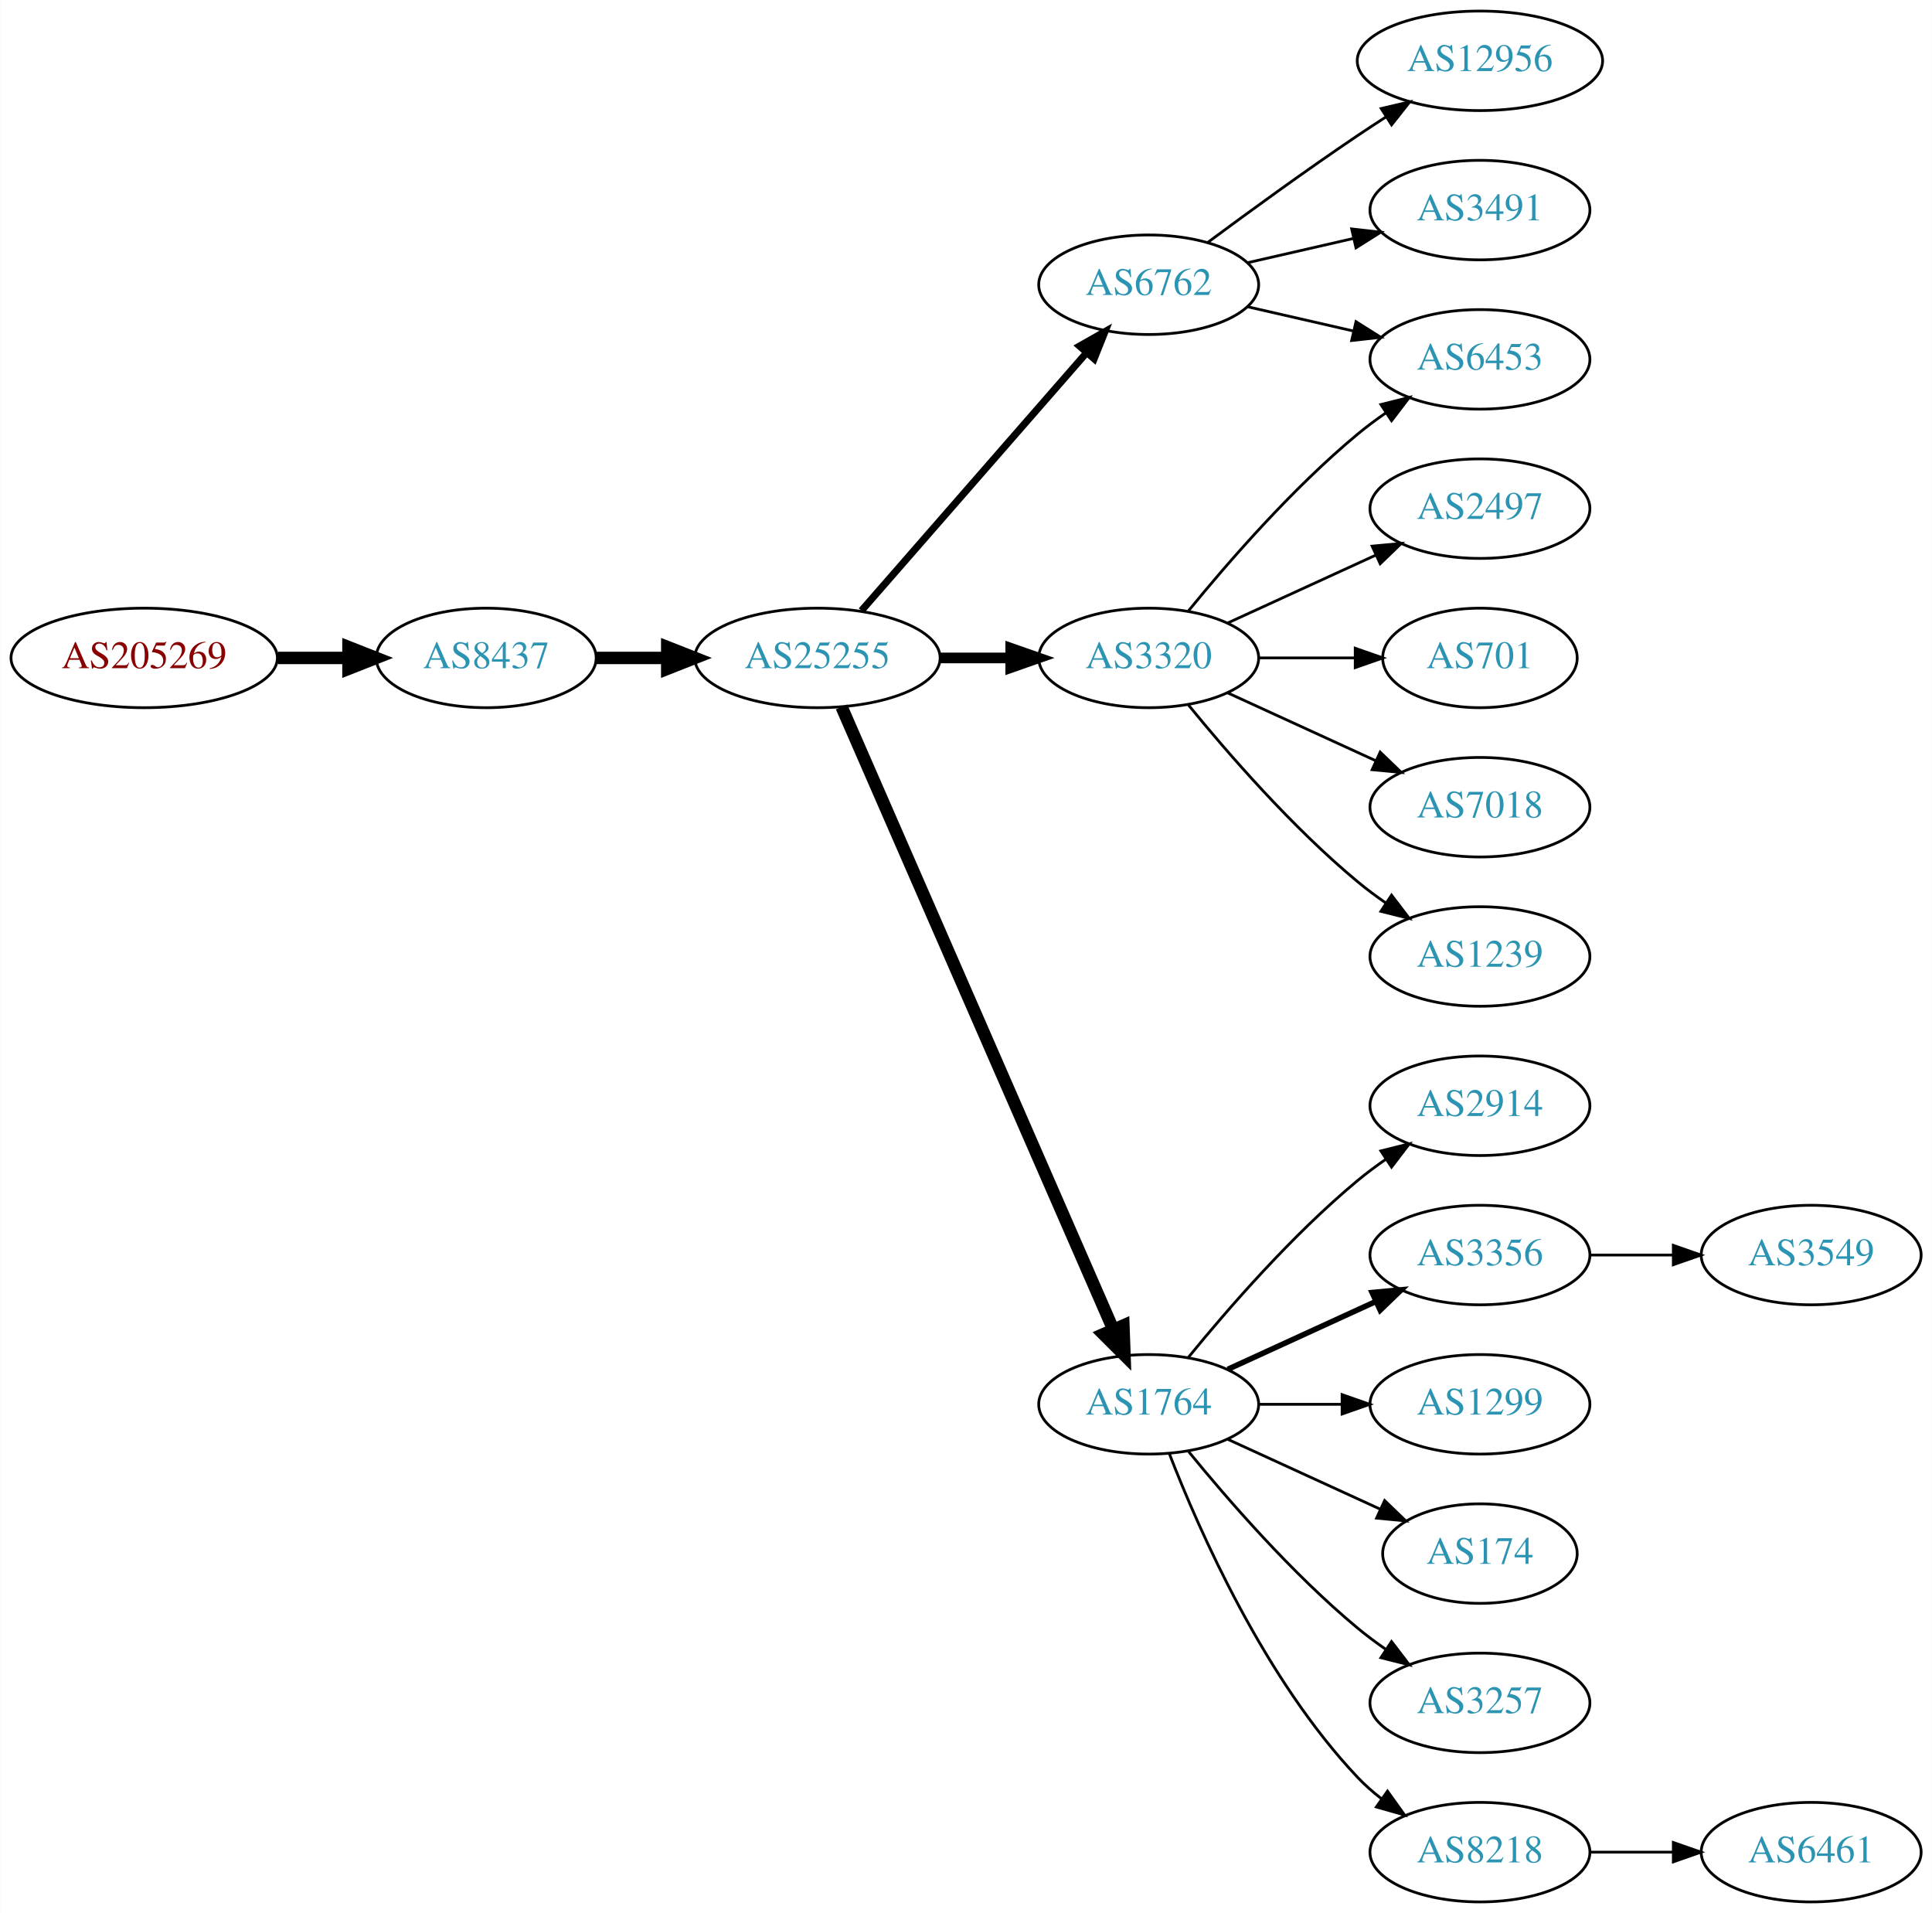
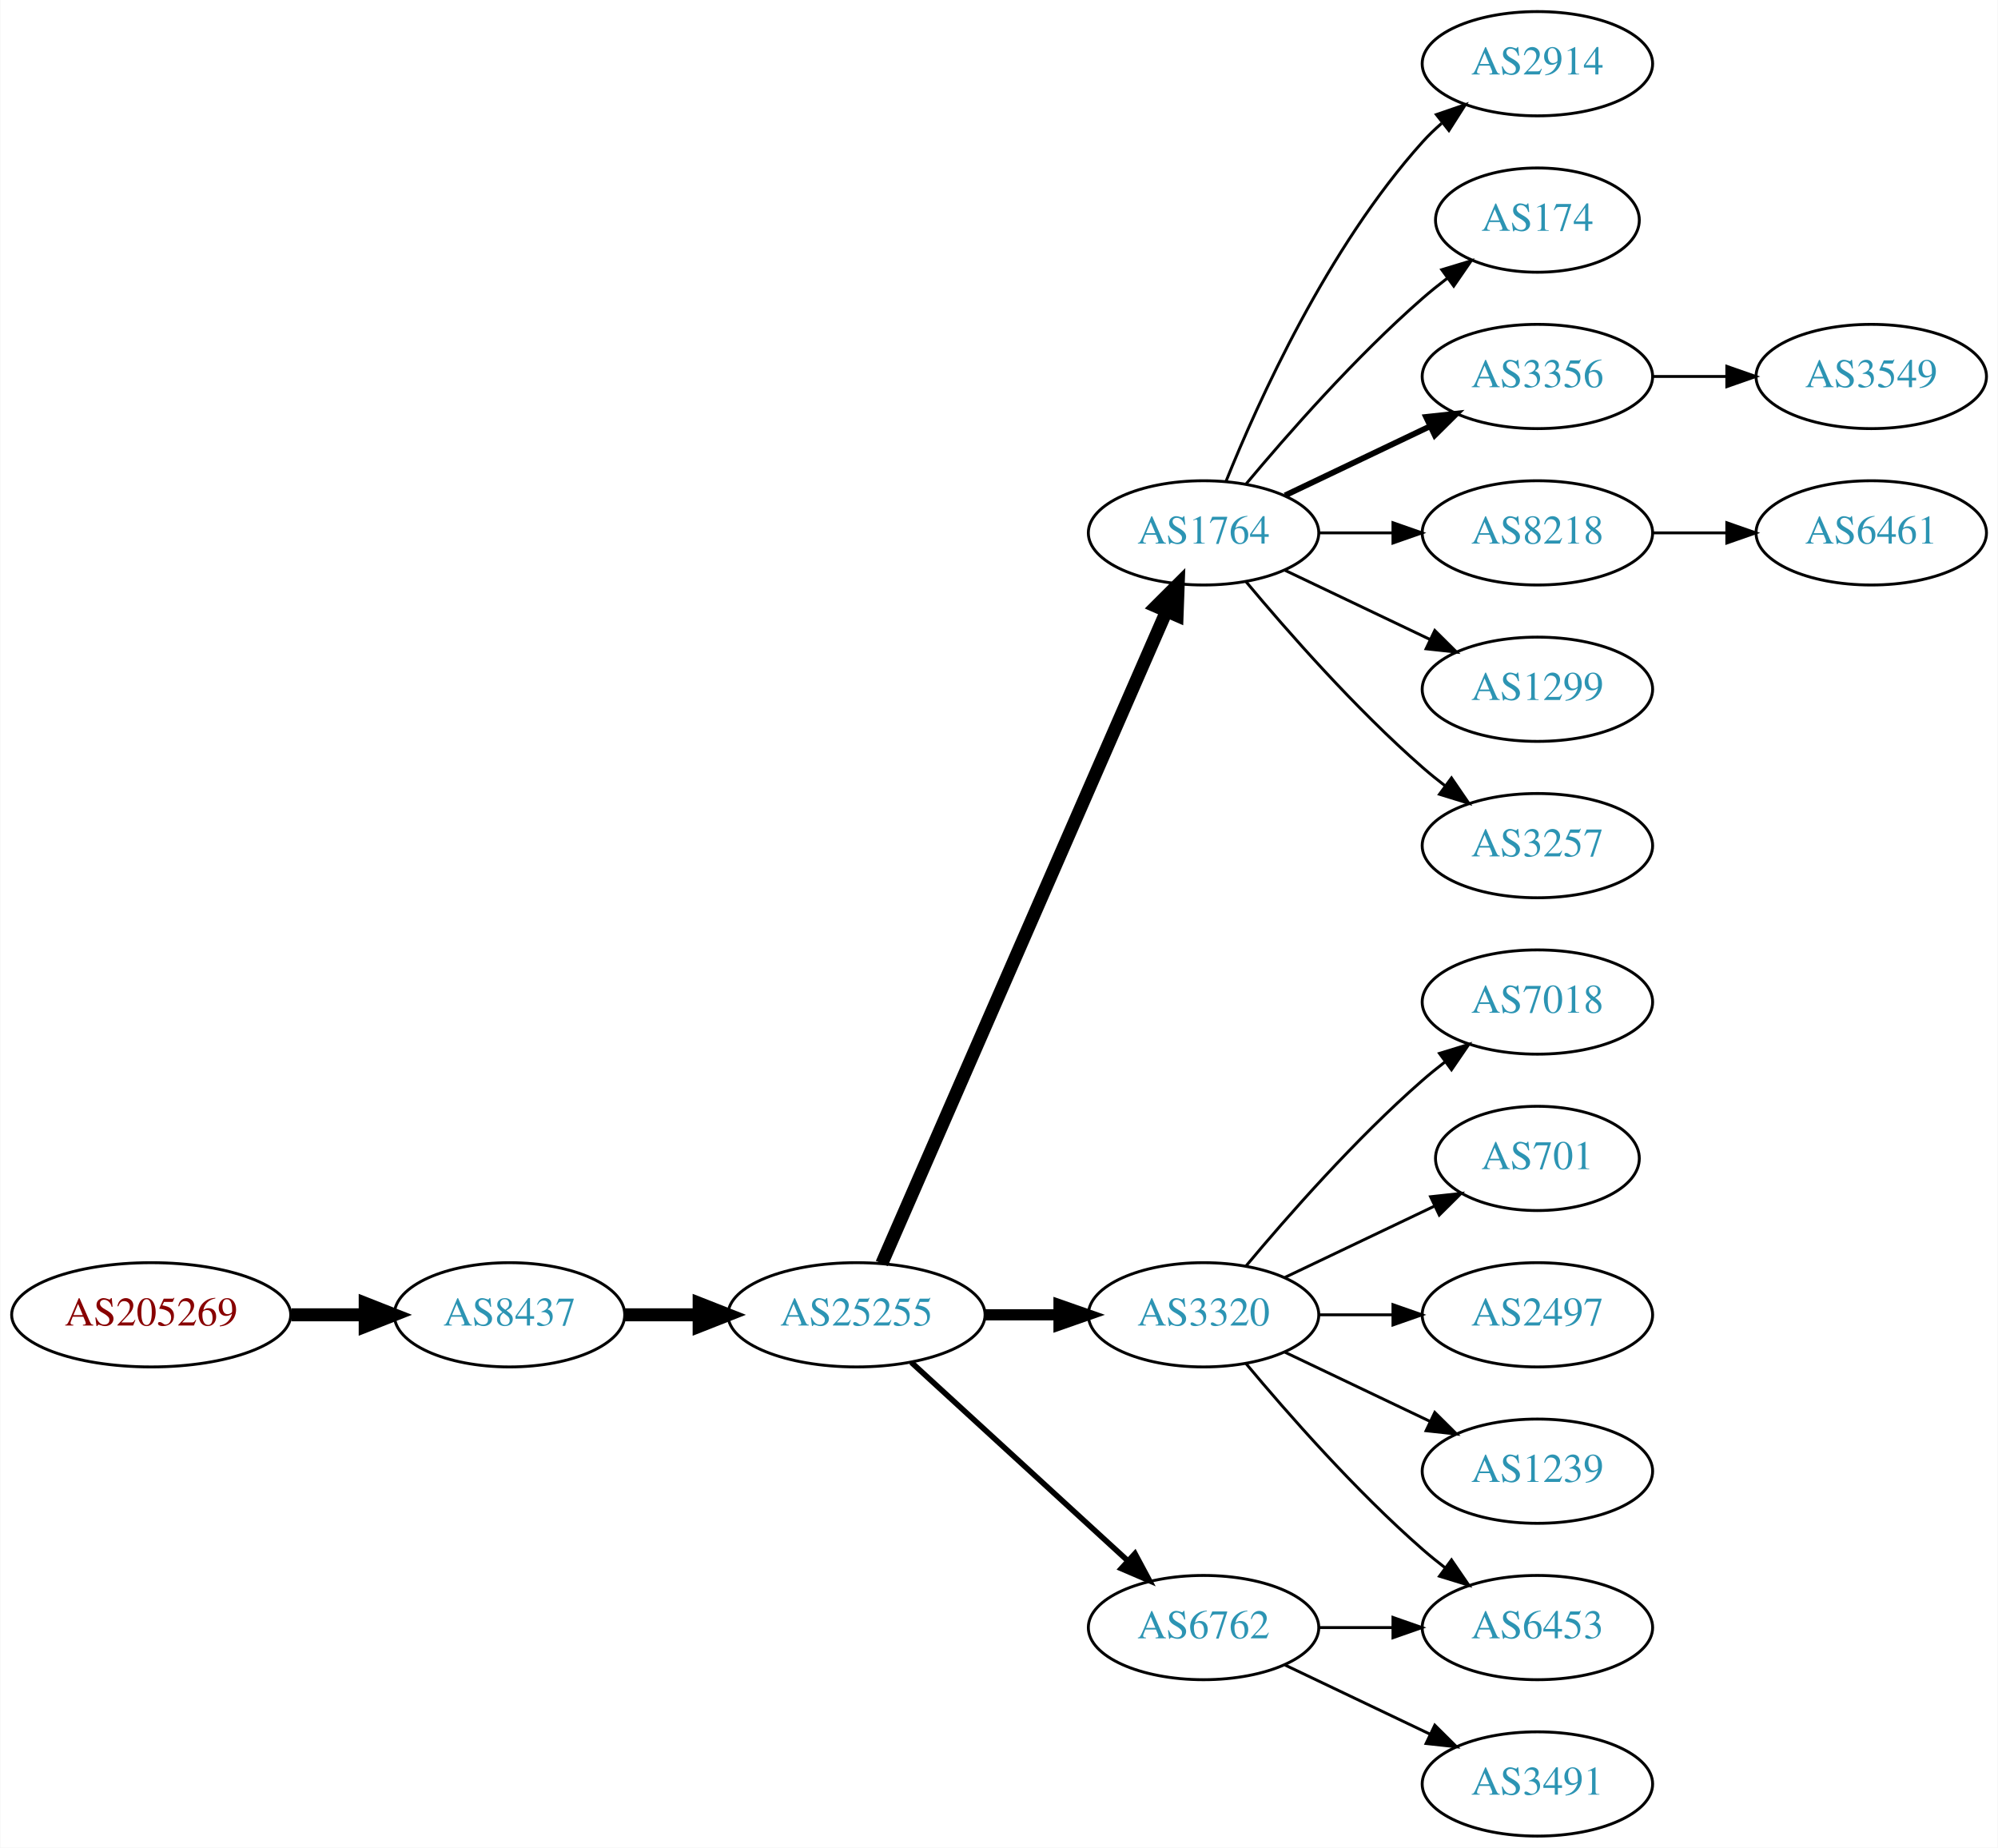
- <svg xmlns="http://www.w3.org/2000/svg" xmlns:xlink="http://www.w3.org/1999/xlink" width="699pt" height="692pt" viewBox="0.00 0.00 698.85 692.00">
-   <g id="graph0" class="graph" transform="scale(1 1) rotate(0) translate(4 688)">
-     <polygon fill="white" stroke="none" points="-4,4 -4,-688 694.855,-688 694.855,4 -4,4" />
+ <svg xmlns="http://www.w3.org/2000/svg" xmlns:xlink="http://www.w3.org/1999/xlink" width="690pt" height="638pt" viewBox="0.00 0.00 689.76 638.00">
+   <g id="graph0" class="graph" transform="scale(1 1) rotate(0) translate(4 634)">
+     <polygon fill="white" stroke="none" points="-4,4 -4,-634 685.755,-634 685.755,4 -4,4" />
    <g id="node1" class="node">
      <g id="a_node1">
        <a xlink:href="/asn/205269" xlink:title="AS205269 ~ Hermann Pfanner Getraenke GmbH [AT]">
-           <ellipse fill="#ffffff" stroke="black" cx="48.096" cy="-450" rx="48.192" ry="18" />
-           <text text-anchor="middle" x="48.096" y="-446.3" font-family="Times,serif" font-size="14.00" fill="#880000">AS205269</text>
+           <ellipse fill="#ffffff" stroke="black" cx="48.096" cy="-180" rx="48.192" ry="18" />
+           <text text-anchor="middle" x="48.096" y="-176.3" font-family="Times,serif" font-size="14.00" fill="#880000">AS205269</text>
        </a>
      </g>
    </g>
    <g id="node2" class="node">
      <g id="a_node2">
        <a xlink:href="/asn/8437" xlink:title="AS8437 ~ Hutchison Drei Austria GmbH [AT]">
-           <ellipse fill="#ffffff" stroke="black" cx="171.838" cy="-450" rx="39.794" ry="18" />
-           <text text-anchor="middle" x="171.838" y="-446.3" font-family="Times,serif" font-size="14.00" fill="#2c94b3">AS8437</text>
+           <ellipse fill="#ffffff" stroke="black" cx="171.838" cy="-180" rx="39.794" ry="18" />
+           <text text-anchor="middle" x="171.838" y="-176.3" font-family="Times,serif" font-size="14.00" fill="#2c94b3">AS8437</text>
        </a>
      </g>
    </g>
    <g id="edge1" class="edge">
-       <path fill="none" stroke="black" stroke-width="4.5" d="M96.513,-450C104.867,-450 113.577,-450 121.969,-450" />
-       <polygon fill="black" stroke="black" stroke-width="4.5" points="122.004,-453.938 132.004,-450 122.004,-446.063 122.004,-453.938" />
+       <path fill="none" stroke="black" stroke-width="4.5" d="M96.513,-180C104.867,-180 113.577,-180 121.969,-180" />
+       <polygon fill="black" stroke="black" stroke-width="4.5" points="122.004,-183.938 132.004,-180 122.004,-176.063 122.004,-183.938" />
    </g>
    <g id="node3" class="node">
      <g id="a_node3">
        <a xlink:href="/asn/25255" xlink:title="AS25255 ~ ==&gt; TELE2 AUSTRIA &lt;== [AT]">
-           <ellipse fill="#ffffff" stroke="black" cx="291.681" cy="-450" rx="44.393" ry="18" />
-           <text text-anchor="middle" x="291.681" y="-446.3" font-family="Times,serif" font-size="14.00" fill="#2c94b3">AS25255</text>
+           <ellipse fill="#ffffff" stroke="black" cx="291.681" cy="-180" rx="44.393" ry="18" />
+           <text text-anchor="middle" x="291.681" y="-176.3" font-family="Times,serif" font-size="14.00" fill="#2c94b3">AS25255</text>
        </a>
      </g>
    </g>
    <g id="edge2" class="edge">
-       <path fill="none" stroke="black" stroke-width="4.5" d="M211.751,-450C219.853,-450 228.528,-450 237.055,-450" />
-       <polygon fill="black" stroke="black" stroke-width="4.5" points="237.332,-453.938 247.332,-450 237.332,-446.063 237.332,-453.938" />
+       <path fill="none" stroke="black" stroke-width="4.5" d="M211.751,-180C219.853,-180 228.528,-180 237.055,-180" />
+       <polygon fill="black" stroke="black" stroke-width="4.5" points="237.332,-183.938 247.332,-180 237.332,-176.063 237.332,-183.938" />
    </g>
    <g id="node4" class="node">
      <g id="a_node4">
-         <a xlink:href="/asn/6762" xlink:title="AS6762 ~ TELECOM ITALIA SPARKLE S.p.A. [IT]">
-           <ellipse fill="#ffffff" stroke="black" cx="411.523" cy="-585" rx="39.794" ry="18" />
-           <text text-anchor="middle" x="411.523" y="-581.3" font-family="Times,serif" font-size="14.00" fill="#2c94b3">AS6762</text>
+         <a xlink:href="/asn/1764" xlink:title="AS1764 ~ NEXTLAYER-AS [AT]">
+           <ellipse fill="#ffffff" stroke="black" cx="411.523" cy="-450" rx="39.794" ry="18" />
+           <text text-anchor="middle" x="411.523" y="-446.3" font-family="Times,serif" font-size="14.00" fill="#2c94b3">AS1764</text>
        </a>
      </g>
    </g>
    <g id="edge3" class="edge">
-       <path fill="none" stroke="black" stroke-width="2.571" d="M307.605,-467.098C328.148,-490.631 365.267,-533.155 388.864,-560.187" />
-       <polygon fill="black" stroke="black" stroke-width="2.571" points="386.507,-562.809 395.719,-568.041 391.78,-558.206 386.507,-562.809" />
+       <path fill="none" stroke="black" stroke-width="4.5" d="M300.412,-197.715C320.514,-243.771 374.522,-367.514 398.625,-422.739" />
+       <polygon fill="black" stroke="black" stroke-width="4.5" points="395.154,-424.629 402.763,-432.219 402.371,-421.479 395.154,-424.629" />
    </g>
    <g id="node5" class="node">
      <g id="a_node5">
-         <a xlink:href="/asn/1764" xlink:title="AS1764 ~ NEXTLAYER-AS [AT]">
+         <a xlink:href="/asn/3320" xlink:title="AS3320 ~ DTAG [DE]">
          <ellipse fill="#ffffff" stroke="black" cx="411.523" cy="-180" rx="39.794" ry="18" />
-           <text text-anchor="middle" x="411.523" y="-176.3" font-family="Times,serif" font-size="14.00" fill="#2c94b3">AS1764</text>
+           <text text-anchor="middle" x="411.523" y="-176.3" font-family="Times,serif" font-size="14.00" fill="#2c94b3">AS3320</text>
        </a>
      </g>
    </g>
    <g id="edge4" class="edge">
-       <path fill="none" stroke="black" stroke-width="4.5" d="M300.412,-432.285C320.514,-386.229 374.522,-262.486 398.625,-207.261" />
-       <polygon fill="black" stroke="black" stroke-width="4.5" points="402.371,-208.521 402.763,-197.781 395.154,-205.371 402.371,-208.521" />
+       <path fill="none" stroke="black" stroke-width="3.857" d="M335.892,-180C344.204,-180 352.967,-180 361.449,-180" />
+       <polygon fill="black" stroke="black" stroke-width="3.857" points="361.608,-183.5 371.608,-180 361.608,-176.5 361.608,-183.5" />
    </g>
    <g id="node6" class="node">
      <g id="a_node6">
-         <a xlink:href="/asn/3320" xlink:title="AS3320 ~ DTAG [DE]">
-           <ellipse fill="#ffffff" stroke="black" cx="411.523" cy="-450" rx="39.794" ry="18" />
-           <text text-anchor="middle" x="411.523" y="-446.3" font-family="Times,serif" font-size="14.00" fill="#2c94b3">AS3320</text>
+         <a xlink:href="/asn/6762" xlink:title="AS6762 ~ TELECOM ITALIA SPARKLE S.p.A. [IT]">
+           <ellipse fill="#ffffff" stroke="black" cx="411.523" cy="-72" rx="39.794" ry="18" />
+           <text text-anchor="middle" x="411.523" y="-68.3" font-family="Times,serif" font-size="14.00" fill="#2c94b3">AS6762</text>
        </a>
      </g>
    </g>
    <g id="edge5" class="edge">
-       <path fill="none" stroke="black" stroke-width="3.857" d="M335.892,-450C344.204,-450 352.967,-450 361.449,-450" />
-       <polygon fill="black" stroke="black" stroke-width="3.857" points="361.608,-453.5 371.608,-450 361.608,-446.5 361.608,-453.5" />
-     </g>
-     <g id="node13" class="node">
-       <g id="a_node13">
-         <a xlink:href="/asn/12956" xlink:title="AS12956 ~ TELXIUS [ES]">
-           <ellipse fill="#ffffff" stroke="black" cx="531.366" cy="-666" rx="44.393" ry="18" />
-           <text text-anchor="middle" x="531.366" y="-662.3" font-family="Times,serif" font-size="14.00" fill="#2c94b3">AS12956</text>
-         </a>
-       </g>
-     </g>
-     <g id="edge12" class="edge">
-       <path fill="none" stroke="black" d="M432.853,-600.277C447.716,-611.304 468.46,-626.407 487.17,-639 490.46,-641.215 493.922,-643.482 497.397,-645.715" />
-       <polygon fill="black" stroke="black" points="495.644,-648.748 505.964,-651.148 499.393,-642.837 495.644,-648.748" />
-     </g>
-     <g id="node14" class="node">
-       <g id="a_node14">
-         <a xlink:href="/asn/3491" xlink:title="AS3491 ~ PCCW Global, Inc. [US]">
-           <ellipse fill="#ffffff" stroke="black" cx="531.366" cy="-612" rx="39.794" ry="18" />
-           <text text-anchor="middle" x="531.366" y="-608.3" font-family="Times,serif" font-size="14.00" fill="#2c94b3">AS3491</text>
-         </a>
-       </g>
-     </g>
-     <g id="edge13" class="edge">
-       <path fill="none" stroke="black" d="M447.242,-592.955C459.242,-595.704 472.863,-598.825 485.556,-601.733" />
-       <polygon fill="black" stroke="black" points="484.958,-605.187 495.487,-604.009 486.522,-598.364 484.958,-605.187" />
-     </g>
-     <g id="node15" class="node">
-       <g id="a_node15">
-         <a xlink:href="/asn/6453" xlink:title="AS6453 ~ TATA COMMUNICATIONS (AMERICA) INC [US]">
-           <ellipse fill="#ffffff" stroke="black" cx="531.366" cy="-558" rx="39.794" ry="18" />
-           <text text-anchor="middle" x="531.366" y="-554.3" font-family="Times,serif" font-size="14.00" fill="#2c94b3">AS6453</text>
-         </a>
-       </g>
-     </g>
-     <g id="edge14" class="edge">
-       <path fill="none" stroke="black" d="M447.242,-577.045C459.242,-574.296 472.863,-571.175 485.556,-568.267" />
-       <polygon fill="black" stroke="black" points="486.522,-571.636 495.487,-565.991 484.958,-564.813 486.522,-571.636" />
+       <path fill="none" stroke="black" stroke-width="1.929" d="M310.578,-163.597C330.507,-145.333 362.864,-115.678 385.341,-95.079" />
+       <polygon fill="black" stroke="black" stroke-width="1.929" points="387.836,-97.54 392.843,-88.203 383.106,-92.38 387.836,-97.54" />
    </g>
    <g id="node7" class="node">
      <g id="a_node7">
        <a xlink:href="/asn/2914" xlink:title="AS2914 ~ NTT America, Inc. [US]">
-           <ellipse fill="#ffffff" stroke="black" cx="531.366" cy="-288" rx="39.794" ry="18" />
-           <text text-anchor="middle" x="531.366" y="-284.3" font-family="Times,serif" font-size="14.00" fill="#2c94b3">AS2914</text>
+           <ellipse fill="#ffffff" stroke="black" cx="526.816" cy="-612" rx="39.794" ry="18" />
+           <text text-anchor="middle" x="526.816" y="-608.3" font-family="Times,serif" font-size="14.00" fill="#2c94b3">AS2914</text>
        </a>
      </g>
    </g>
    <g id="edge6" class="edge">
-       <path fill="none" stroke="black" d="M425.942,-197.065C440.057,-214.375 463.471,-241.345 487.17,-261 490.386,-263.668 493.886,-266.27 497.457,-268.741" />
-       <polygon fill="black" stroke="black" points="495.535,-271.666 505.813,-274.236 499.381,-265.817 495.535,-271.666" />
+       <path fill="none" stroke="black" d="M419.271,-467.787C430.322,-495.243 454.375,-548.578 487.17,-585 489.172,-587.224 491.391,-589.363 493.723,-591.397" />
+       <polygon fill="black" stroke="black" points="491.921,-594.433 501.942,-597.873 496.254,-588.935 491.921,-594.433" />
    </g>
    <g id="node8" class="node">
      <g id="a_node8">
-         <a xlink:href="/asn/3356" xlink:title="AS3356 ~ Level 3 Parent, LLC [US]">
-           <ellipse fill="#ffffff" stroke="black" cx="531.366" cy="-234" rx="39.794" ry="18" />
-           <text text-anchor="middle" x="531.366" y="-230.3" font-family="Times,serif" font-size="14.00" fill="#2c94b3">AS3356</text>
+         <a xlink:href="/asn/174" xlink:title="AS174 ~ Cogent Communications [US]">
+           <ellipse fill="#ffffff" stroke="black" cx="526.816" cy="-558" rx="35.194" ry="18" />
+           <text text-anchor="middle" x="526.816" y="-554.3" font-family="Times,serif" font-size="14.00" fill="#2c94b3">AS174</text>
        </a>
      </g>
    </g>
    <g id="edge7" class="edge">
-       <path fill="none" stroke="black" stroke-width="2" d="M440.152,-192.661C456.109,-199.973 476.379,-209.261 493.662,-217.181" />
-       <polygon fill="black" stroke="black" stroke-width="2" points="492.361,-220.435 502.91,-221.419 495.277,-214.071 492.361,-220.435" />
+       <path fill="none" stroke="black" d="M426.153,-466.817C440.436,-483.929 463.982,-510.745 487.17,-531 489.839,-533.332 492.712,-535.648 495.642,-537.886" />
+       <polygon fill="black" stroke="black" points="493.793,-540.87 503.934,-543.939 497.92,-535.216 493.793,-540.87" />
    </g>
    <g id="node9" class="node">
      <g id="a_node9">
-         <a xlink:href="/asn/1299" xlink:title="AS1299 ~ Telia Carrier [EU]">
-           <ellipse fill="#ffffff" stroke="black" cx="531.366" cy="-180" rx="39.794" ry="18" />
-           <text text-anchor="middle" x="531.366" y="-176.3" font-family="Times,serif" font-size="14.00" fill="#2c94b3">AS1299</text>
+         <a xlink:href="/asn/3356" xlink:title="AS3356 ~ Level 3 Parent, LLC [US]">
+           <ellipse fill="#ffffff" stroke="black" cx="526.816" cy="-504" rx="39.794" ry="18" />
+           <text text-anchor="middle" x="526.816" y="-500.3" font-family="Times,serif" font-size="14.00" fill="#2c94b3">AS3356</text>
        </a>
      </g>
    </g>
    <g id="edge8" class="edge">
-       <path fill="none" stroke="black" d="M451.436,-180C460.989,-180 471.339,-180 481.301,-180" />
-       <polygon fill="black" stroke="black" points="481.494,-183.5 491.494,-180 481.494,-176.5 481.494,-183.5" />
+       <path fill="none" stroke="black" stroke-width="2" d="M439.66,-462.934C454.654,-470.081 473.475,-479.052 489.698,-486.785" />
+       <polygon fill="black" stroke="black" stroke-width="2" points="488.368,-490.028 498.901,-491.171 491.38,-483.709 488.368,-490.028" />
    </g>
    <g id="node10" class="node">
      <g id="a_node10">
-         <a xlink:href="/asn/174" xlink:title="AS174 ~ Cogent Communications [US]">
-           <ellipse fill="#ffffff" stroke="black" cx="531.366" cy="-126" rx="35.194" ry="18" />
-           <text text-anchor="middle" x="531.366" y="-122.3" font-family="Times,serif" font-size="14.00" fill="#2c94b3">AS174</text>
+         <a xlink:href="/asn/8218" xlink:title="AS8218 ~ legacy Neotelecoms [FR]">
+           <ellipse fill="#ffffff" stroke="black" cx="526.816" cy="-450" rx="39.794" ry="18" />
+           <text text-anchor="middle" x="526.816" y="-446.3" font-family="Times,serif" font-size="14.00" fill="#2c94b3">AS8218</text>
        </a>
      </g>
    </g>
    <g id="edge9" class="edge">
-       <path fill="none" stroke="black" d="M440.152,-167.339C456.568,-159.817 477.55,-150.202 495.147,-142.139" />
-       <polygon fill="black" stroke="black" points="496.891,-145.189 504.524,-137.842 493.975,-138.826 496.891,-145.189" />
+       <path fill="none" stroke="black" d="M451.195,-450C459.398,-450 468.162,-450 476.694,-450" />
+       <polygon fill="black" stroke="black" points="476.934,-453.5 486.934,-450 476.933,-446.5 476.934,-453.5" />
    </g>
    <g id="node11" class="node">
      <g id="a_node11">
-         <a xlink:href="/asn/3257" xlink:title="AS3257 ~ GTT [DE]">
-           <ellipse fill="#ffffff" stroke="black" cx="531.366" cy="-72" rx="39.794" ry="18" />
-           <text text-anchor="middle" x="531.366" y="-68.3" font-family="Times,serif" font-size="14.00" fill="#2c94b3">AS3257</text>
+         <a xlink:href="/asn/1299" xlink:title="AS1299 ~ Telia Carrier [EU]">
+           <ellipse fill="#ffffff" stroke="black" cx="526.816" cy="-396" rx="39.794" ry="18" />
+           <text text-anchor="middle" x="526.816" y="-392.3" font-family="Times,serif" font-size="14.00" fill="#2c94b3">AS1299</text>
        </a>
      </g>
    </g>
    <g id="edge10" class="edge">
-       <path fill="none" stroke="black" d="M425.942,-162.935C440.057,-145.625 463.471,-118.655 487.17,-99 490.386,-96.332 493.886,-93.73 497.457,-91.259" />
-       <polygon fill="black" stroke="black" points="499.381,-94.183 505.813,-85.764 495.535,-88.334 499.381,-94.183" />
+       <path fill="none" stroke="black" d="M439.66,-437.066C454.654,-429.919 473.475,-420.948 489.698,-413.215" />
+       <polygon fill="black" stroke="black" points="491.38,-416.291 498.901,-408.829 488.368,-409.972 491.38,-416.291" />
    </g>
    <g id="node12" class="node">
      <g id="a_node12">
-         <a xlink:href="/asn/8218" xlink:title="AS8218 ~ legacy Neotelecoms [FR]">
-           <ellipse fill="#ffffff" stroke="black" cx="531.366" cy="-18" rx="39.794" ry="18" />
-           <text text-anchor="middle" x="531.366" y="-14.3" font-family="Times,serif" font-size="14.00" fill="#2c94b3">AS8218</text>
+         <a xlink:href="/asn/3257" xlink:title="AS3257 ~ GTT [DE]">
+           <ellipse fill="#ffffff" stroke="black" cx="526.816" cy="-342" rx="39.794" ry="18" />
+           <text text-anchor="middle" x="526.816" y="-338.3" font-family="Times,serif" font-size="14.00" fill="#2c94b3">AS3257</text>
        </a>
      </g>
    </g>
    <g id="edge11" class="edge">
-       <path fill="none" stroke="black" d="M419.046,-162.006C429.797,-134.272 453.454,-80.571 487.17,-45 489.755,-42.272 492.673,-39.706 495.741,-37.323" />
-       <polygon fill="black" stroke="black" points="497.92,-40.069 504.09,-31.457 493.895,-34.342 497.92,-40.069" />
-     </g>
-     <g id="edge16" class="edge">
-       <path fill="none" stroke="black" d="M425.942,-467.065C440.057,-484.375 463.471,-511.345 487.17,-531 490.386,-533.668 493.886,-536.27 497.457,-538.741" />
-       <polygon fill="black" stroke="black" points="495.535,-541.666 505.813,-544.236 499.381,-535.817 495.535,-541.666" />
+       <path fill="none" stroke="black" d="M426.153,-433.183C440.436,-416.071 463.982,-389.255 487.17,-369 489.635,-366.846 492.274,-364.706 494.971,-362.628" />
+       <polygon fill="black" stroke="black" points="497.144,-365.375 503.125,-356.63 492.996,-359.736 497.144,-365.375" />
+     </g>
+     <g id="node13" class="node">
+       <g id="a_node13">
+         <a xlink:href="/asn/7018" xlink:title="AS7018 ~ AT&amp;T Services, Inc. [US]">
+           <ellipse fill="#ffffff" stroke="black" cx="526.816" cy="-288" rx="39.794" ry="18" />
+           <text text-anchor="middle" x="526.816" y="-284.3" font-family="Times,serif" font-size="14.00" fill="#2c94b3">AS7018</text>
+         </a>
+       </g>
+     </g>
+     <g id="edge12" class="edge">
+       <path fill="none" stroke="black" d="M426.153,-196.817C440.436,-213.929 463.982,-240.745 487.17,-261 489.635,-263.154 492.274,-265.294 494.971,-267.372" />
+       <polygon fill="black" stroke="black" points="492.996,-270.264 503.125,-273.37 497.144,-264.625 492.996,-270.264" />
+     </g>
+     <g id="node14" class="node">
+       <g id="a_node14">
+         <a xlink:href="/asn/701" xlink:title="AS701 ~ UUNET [US]">
+           <ellipse fill="#ffffff" stroke="black" cx="526.816" cy="-234" rx="35.194" ry="18" />
+           <text text-anchor="middle" x="526.816" y="-230.3" font-family="Times,serif" font-size="14.00" fill="#2c94b3">AS701</text>
+         </a>
+       </g>
+     </g>
+     <g id="edge13" class="edge">
+       <path fill="none" stroke="black" d="M439.66,-192.934C455.091,-200.29 474.577,-209.577 491.112,-217.459" />
+       <polygon fill="black" stroke="black" points="489.921,-220.768 500.454,-221.911 492.933,-214.449 489.921,-220.768" />
+     </g>
+     <g id="node15" class="node">
+       <g id="a_node15">
+         <a xlink:href="/asn/2497" xlink:title="AS2497 ~ Internet Initiative Japan Inc. [JP]">
+           <ellipse fill="#ffffff" stroke="black" cx="526.816" cy="-180" rx="39.794" ry="18" />
+           <text text-anchor="middle" x="526.816" y="-176.3" font-family="Times,serif" font-size="14.00" fill="#2c94b3">AS2497</text>
+         </a>
+       </g>
+     </g>
+     <g id="edge14" class="edge">
+       <path fill="none" stroke="black" d="M451.195,-180C459.398,-180 468.162,-180 476.694,-180" />
+       <polygon fill="black" stroke="black" points="476.934,-183.5 486.934,-180 476.933,-176.5 476.934,-183.5" />
    </g>
    <g id="node16" class="node">
      <g id="a_node16">
-         <a xlink:href="/asn/2497" xlink:title="AS2497 ~ Internet Initiative Japan Inc. [JP]">
-           <ellipse fill="#ffffff" stroke="black" cx="531.366" cy="-504" rx="39.794" ry="18" />
-           <text text-anchor="middle" x="531.366" y="-500.3" font-family="Times,serif" font-size="14.00" fill="#2c94b3">AS2497</text>
+         <a xlink:href="/asn/1239" xlink:title="AS1239 ~ Sprint [US]">
+           <ellipse fill="#ffffff" stroke="black" cx="526.816" cy="-126" rx="39.794" ry="18" />
+           <text text-anchor="middle" x="526.816" y="-122.3" font-family="Times,serif" font-size="14.00" fill="#2c94b3">AS1239</text>
        </a>
      </g>
    </g>
    <g id="edge15" class="edge">
-       <path fill="none" stroke="black" d="M440.152,-462.661C456.109,-469.973 476.379,-479.261 493.662,-487.181" />
-       <polygon fill="black" stroke="black" points="492.361,-490.435 502.91,-491.419 495.277,-484.071 492.361,-490.435" />
+       <path fill="none" stroke="black" d="M439.66,-167.066C454.654,-159.919 473.475,-150.948 489.698,-143.215" />
+       <polygon fill="black" stroke="black" points="491.38,-146.291 498.901,-138.829 488.368,-139.972 491.38,-146.291" />
    </g>
    <g id="node17" class="node">
      <g id="a_node17">
-         <a xlink:href="/asn/701" xlink:title="AS701 ~ UUNET [US]">
-           <ellipse fill="#ffffff" stroke="black" cx="531.366" cy="-450" rx="35.194" ry="18" />
-           <text text-anchor="middle" x="531.366" y="-446.3" font-family="Times,serif" font-size="14.00" fill="#2c94b3">AS701</text>
-         </a>
-       </g>
-     </g>
-     <g id="edge17" class="edge">
-       <path fill="none" stroke="black" d="M451.436,-450C462.523,-450 474.682,-450 486.064,-450" />
-       <polygon fill="black" stroke="black" points="486.246,-453.5 496.246,-450 486.246,-446.5 486.246,-453.5" />
+         <a xlink:href="/asn/6453" xlink:title="AS6453 ~ TATA COMMUNICATIONS (AMERICA) INC [US]">
+           <ellipse fill="#ffffff" stroke="black" cx="526.816" cy="-72" rx="39.794" ry="18" />
+           <text text-anchor="middle" x="526.816" y="-68.3" font-family="Times,serif" font-size="14.00" fill="#2c94b3">AS6453</text>
+         </a>
+       </g>
+     </g>
+     <g id="edge16" class="edge">
+       <path fill="none" stroke="black" d="M426.153,-163.183C440.436,-146.071 463.982,-119.255 487.17,-99 489.635,-96.846 492.274,-94.706 494.971,-92.628" />
+       <polygon fill="black" stroke="black" points="497.144,-95.375 503.125,-86.63 492.996,-89.736 497.144,-95.375" />
+     </g>
+     <g id="edge18" class="edge">
+       <path fill="none" stroke="black" d="M451.195,-72C459.398,-72 468.162,-72 476.694,-72" />
+       <polygon fill="black" stroke="black" points="476.934,-75.5 486.934,-72 476.933,-68.5 476.934,-75.5" />
    </g>
    <g id="node18" class="node">
      <g id="a_node18">
-         <a xlink:href="/asn/7018" xlink:title="AS7018 ~ AT&amp;T Services, Inc. [US]">
-           <ellipse fill="#ffffff" stroke="black" cx="531.366" cy="-396" rx="39.794" ry="18" />
-           <text text-anchor="middle" x="531.366" y="-392.3" font-family="Times,serif" font-size="14.00" fill="#2c94b3">AS7018</text>
-         </a>
-       </g>
-     </g>
-     <g id="edge18" class="edge">
-       <path fill="none" stroke="black" d="M440.152,-437.339C456.109,-430.027 476.379,-420.739 493.662,-412.819" />
-       <polygon fill="black" stroke="black" points="495.277,-415.929 502.91,-408.581 492.361,-409.565 495.277,-415.929" />
-     </g>
-     <g id="node19" class="node">
-       <g id="a_node19">
-         <a xlink:href="/asn/1239" xlink:title="AS1239 ~ Sprint [US]">
-           <ellipse fill="#ffffff" stroke="black" cx="531.366" cy="-342" rx="39.794" ry="18" />
-           <text text-anchor="middle" x="531.366" y="-338.3" font-family="Times,serif" font-size="14.00" fill="#2c94b3">AS1239</text>
-         </a>
-       </g>
-     </g>
-     <g id="edge19" class="edge">
-       <path fill="none" stroke="black" d="M425.942,-432.935C440.057,-415.625 463.471,-388.655 487.17,-369 490.386,-366.332 493.886,-363.73 497.457,-361.259" />
-       <polygon fill="black" stroke="black" points="499.381,-364.183 505.813,-355.764 495.535,-358.334 499.381,-364.183" />
+         <a xlink:href="/asn/3491" xlink:title="AS3491 ~ PCCW Global, Inc. [US]">
+           <ellipse fill="#ffffff" stroke="black" cx="526.816" cy="-18" rx="39.794" ry="18" />
+           <text text-anchor="middle" x="526.816" y="-14.3" font-family="Times,serif" font-size="14.00" fill="#2c94b3">AS3491</text>
+         </a>
+       </g>
+     </g>
+     <g id="edge17" class="edge">
+       <path fill="none" stroke="black" d="M439.66,-59.066C454.654,-51.919 473.475,-42.948 489.698,-35.215" />
+       <polygon fill="black" stroke="black" points="491.38,-38.291 498.901,-30.829 488.368,-31.972 491.38,-38.291" />
    </g>
    <g id="node20" class="node">
      <g id="a_node20">
        <a xlink:href="/asn/3549" xlink:title="AS3549 ~ Level 3 Parent, LLC [US]">
-           <ellipse fill="#ffffff" stroke="black" cx="651.208" cy="-234" rx="39.794" ry="18" />
-           <text text-anchor="middle" x="651.208" y="-230.3" font-family="Times,serif" font-size="14.00" fill="#2c94b3">AS3549</text>
+           <ellipse fill="#ffffff" stroke="black" cx="642.109" cy="-504" rx="39.794" ry="18" />
+           <text text-anchor="middle" x="642.109" y="-500.3" font-family="Times,serif" font-size="14.00" fill="#2c94b3">AS3549</text>
        </a>
      </g>
    </g>
    <g id="edge20" class="edge">
-       <path fill="none" stroke="black" d="M571.278,-234C580.832,-234 591.181,-234 601.144,-234" />
-       <polygon fill="black" stroke="black" points="601.336,-237.5 611.336,-234 601.336,-230.5 601.336,-237.5" />
-     </g>
-     <g id="node21" class="node">
-       <g id="a_node21">
+       <path fill="none" stroke="black" d="M566.488,-504C574.691,-504 583.455,-504 591.987,-504" />
+       <polygon fill="black" stroke="black" points="592.227,-507.5 602.226,-504 592.226,-500.5 592.227,-507.5" />
+     </g>
+     <g id="node19" class="node">
+       <g id="a_node19">
        <a xlink:href="/asn/6461" xlink:title="AS6461 ~ Zayo Bandwidth [US]">
-           <ellipse fill="#ffffff" stroke="black" cx="651.208" cy="-18" rx="39.794" ry="18" />
-           <text text-anchor="middle" x="651.208" y="-14.3" font-family="Times,serif" font-size="14.00" fill="#2c94b3">AS6461</text>
-         </a>
-       </g>
-     </g>
-     <g id="edge21" class="edge">
-       <path fill="none" stroke="black" d="M571.278,-18C580.832,-18 591.181,-18 601.144,-18" />
-       <polygon fill="black" stroke="black" points="601.336,-21.5 611.336,-18 601.336,-14.5 601.336,-21.5" />
+           <ellipse fill="#ffffff" stroke="black" cx="642.109" cy="-450" rx="39.794" ry="18" />
+           <text text-anchor="middle" x="642.109" y="-446.3" font-family="Times,serif" font-size="14.00" fill="#2c94b3">AS6461</text>
+         </a>
+       </g>
+     </g>
+     <g id="edge19" class="edge">
+       <path fill="none" stroke="black" d="M566.488,-450C574.691,-450 583.455,-450 591.987,-450" />
+       <polygon fill="black" stroke="black" points="592.227,-453.5 602.226,-450 592.226,-446.5 592.227,-453.5" />
    </g>
  </g>
</svg>
